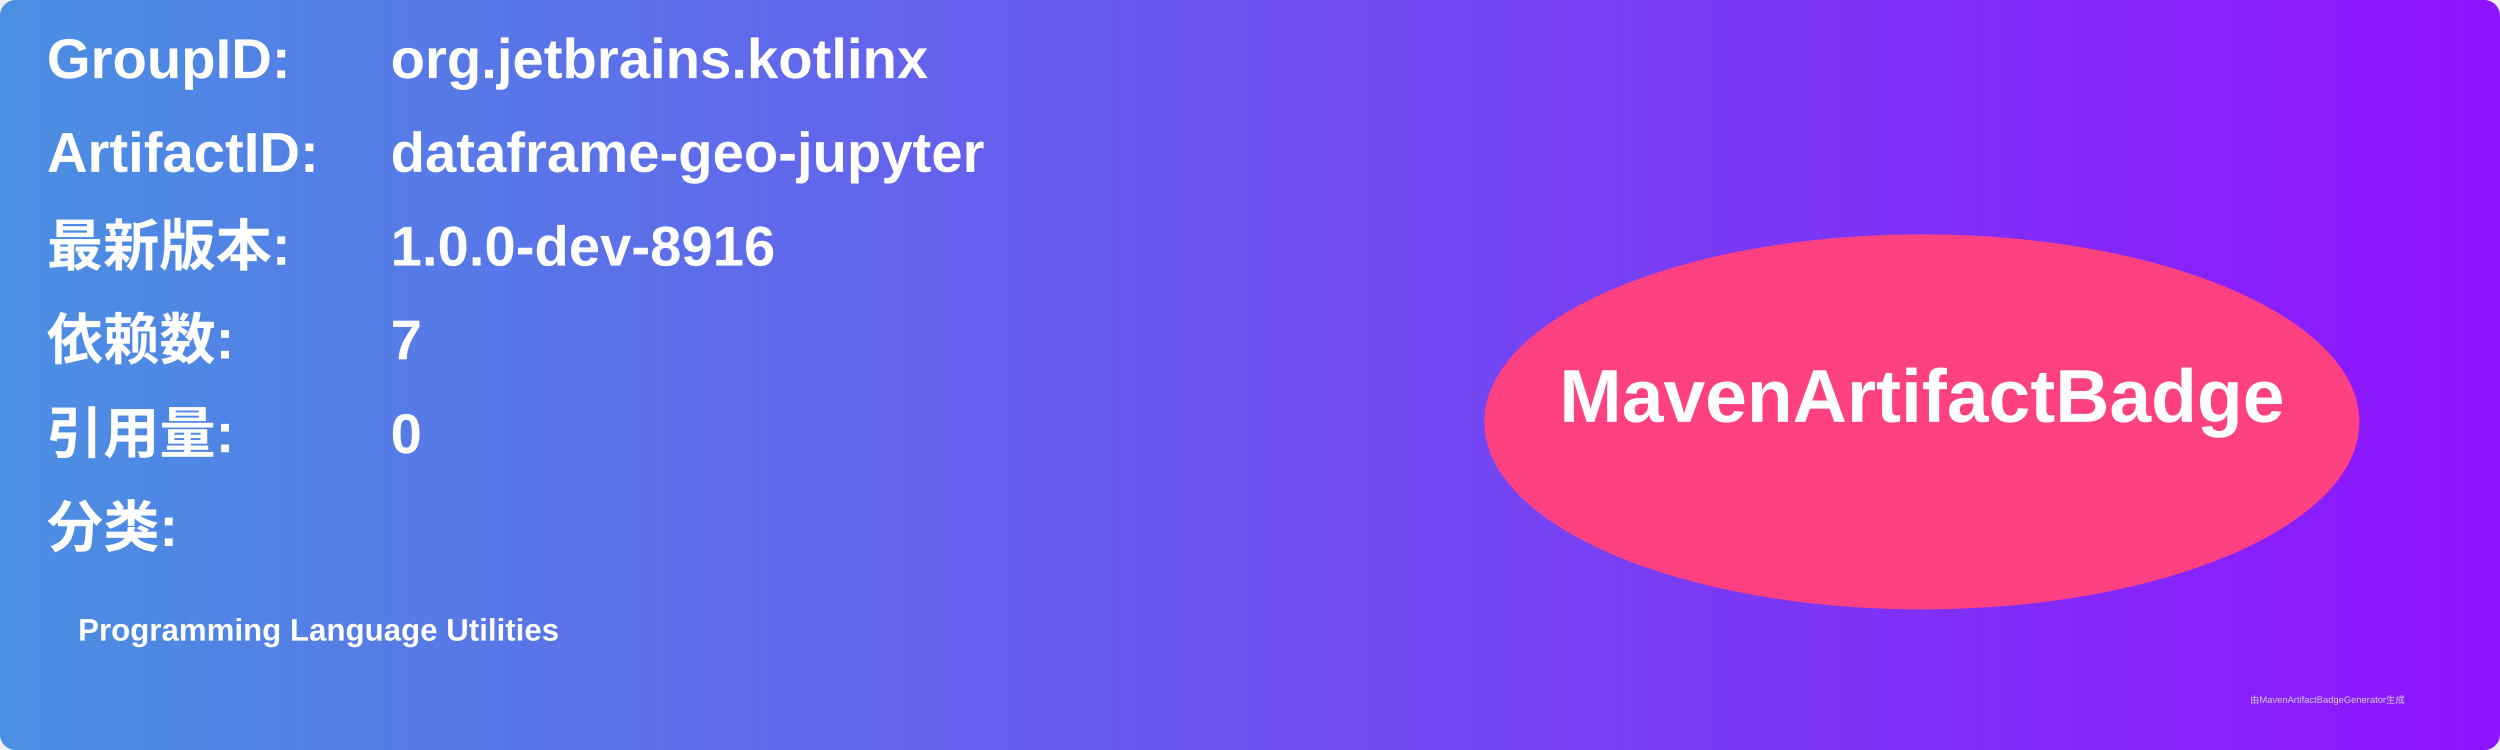
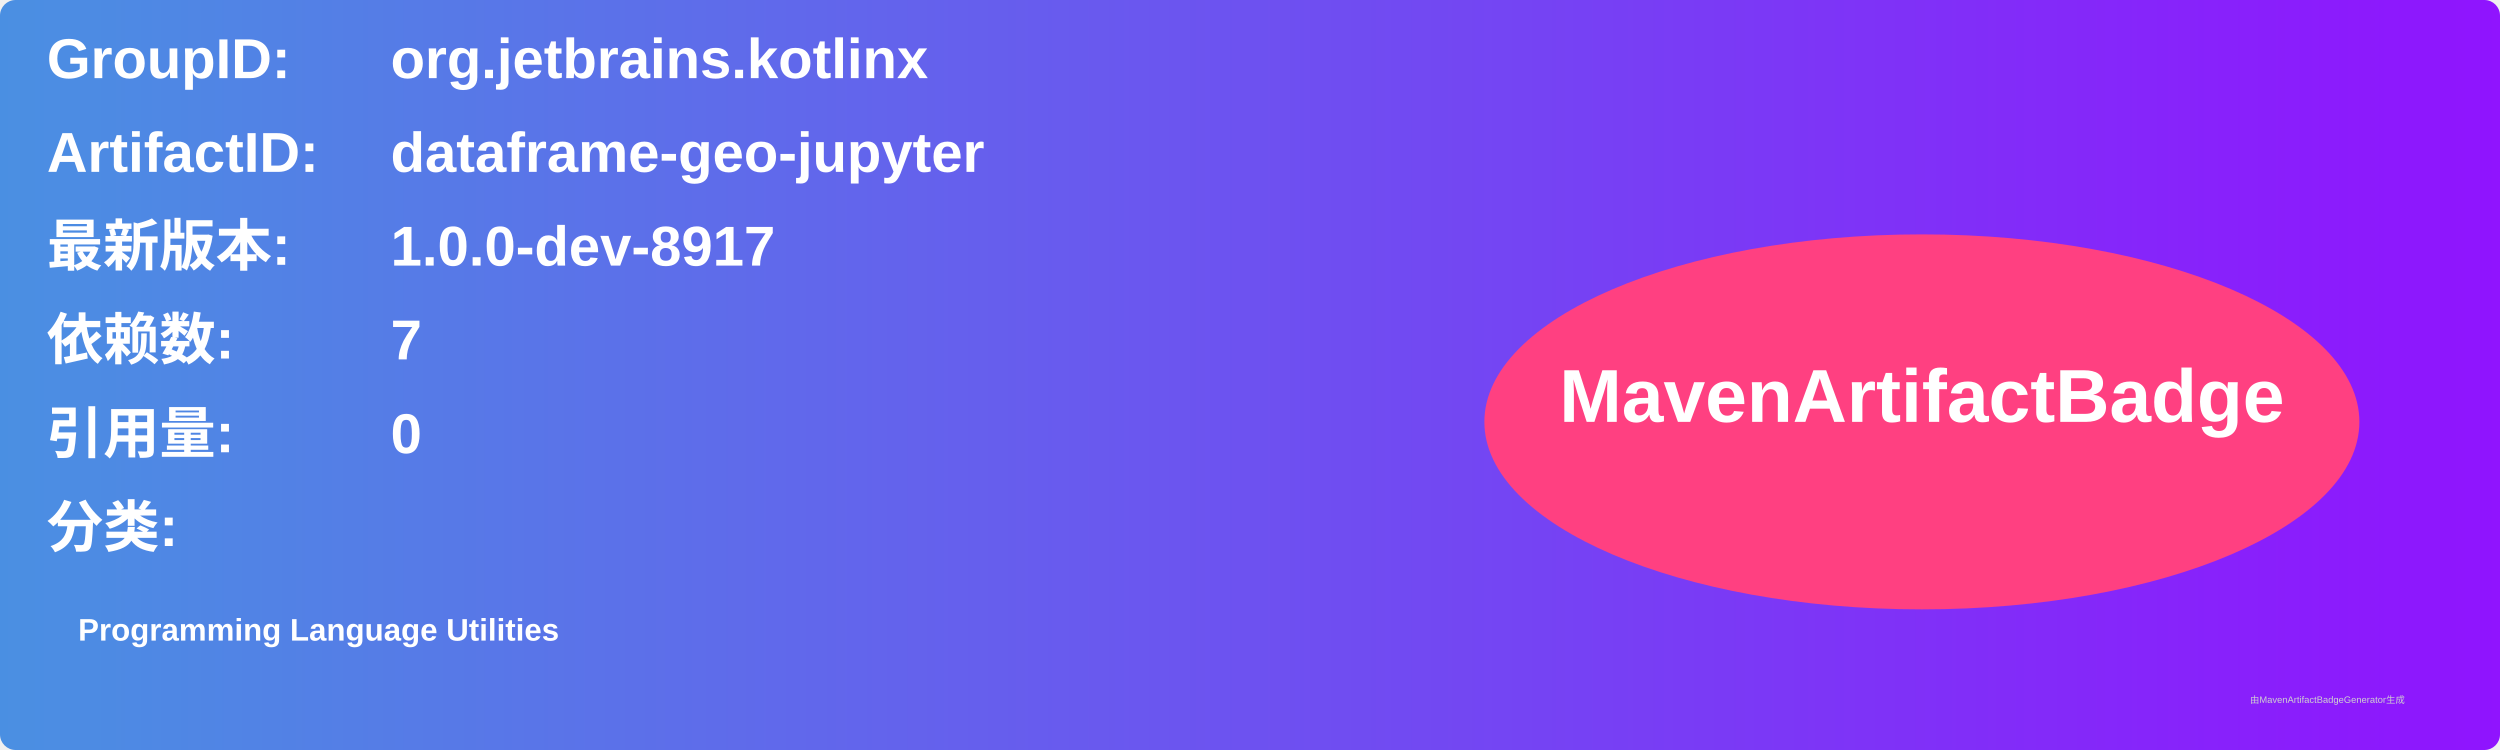
<svg xmlns="http://www.w3.org/2000/svg" width="800" height="240" viewBox="0 0 800 240">
  <linearGradient id="grad" x1="0%" y1="0%" x2="100%" y2="0%">
    <stop offset="0%" stop-color="#4a90e2" />
    <stop offset="100%" stop-color="#9013fe" />
  </linearGradient>
  <rect width="100%" height="100%" rx="5" ry="5" fill="url(#grad)" />
  <g transform="translate(15, 15)">
    <text x="0" y="10" font-family="Arial" font-size="18" fill="white" font-weight="bold" width="260">GroupID:</text>
    <text x="110" y="10" font-family="Arial" font-size="18" fill="white" font-weight="bold" width="460">org.jetbrains.kotlinx</text>
    <text x="0" y="40" font-family="Arial" font-size="18" fill="white" font-weight="bold" width="260">ArtifactID:</text>
    <text x="110" y="40" font-family="Arial" font-size="18" fill="white" font-weight="bold" width="460">dataframe-geo-jupyter</text>
    <text x="0" y="70" font-family="Arial" font-size="18" fill="white" font-weight="bold">最新版本:</text>
    <text x="110" y="70" font-family="Arial" font-size="18" fill="white" font-weight="bold">
-       <tspan font-weight="bold">1.0.0-dev-8916</tspan>
+       <tspan font-weight="bold">1.0.0-dev-8917</tspan>
    </text>
    <text x="0" y="100" font-family="Arial" font-size="18" fill="white" font-weight="bold">依赖数: </text>
    <text x="110" y="100" font-family="Arial" font-size="18" fill="white">
      <tspan font-weight="bold">7</tspan>
    </text>
    <text x="0" y="130" font-family="Arial" font-size="18" fill="white" font-weight="bold">引用量: </text>
    <text x="110" y="130" font-family="Arial" font-size="18" fill="white">
      <tspan font-weight="bold">0</tspan>
    </text>
    <text x="0" y="160" font-family="Arial" font-size="18" fill="white" font-weight="bold">分类:</text>
    <text x="10" y="190" font-family="Arial" font-size="10" fill="white">
      <tspan font-weight="bold">Programming Language Utilities</tspan>
    </text>
    <ellipse cx="600" cy="120" rx="140" ry="60" fill="#ff4081" />
    <text x="600" y="120" text-anchor="middle" font-family="Arial" font-size="24" fill="white" font-weight="bold">MavenArtifactBadge</text>
  </g>
  <text x="720" y="225" font-family="Arial" font-size="3" fill="#d0d0d0">由MavenArtifactBadgeGenerator生成</text>
</svg>
